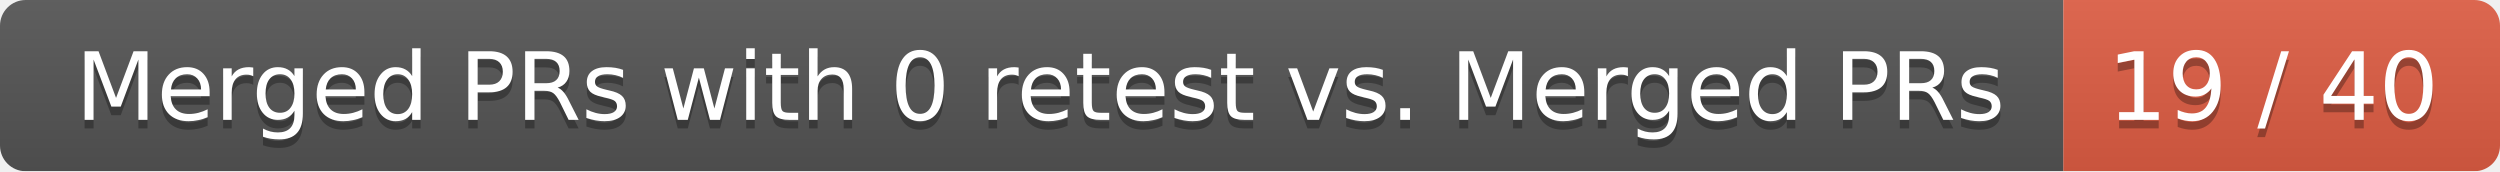
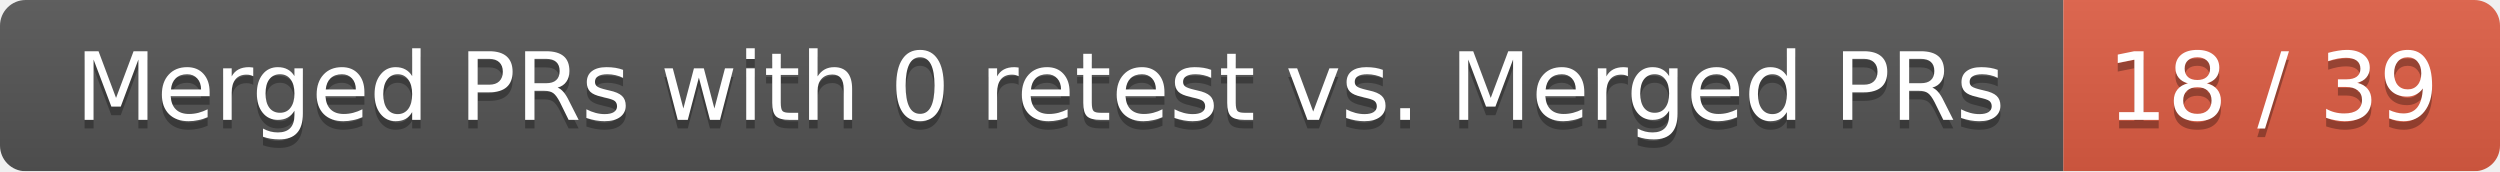
<svg xmlns="http://www.w3.org/2000/svg" width="292" height="20">
  <linearGradient id="smooth" x2="0" y2="100%">
    <stop offset="0" stop-color="#bbb" stop-opacity=".1" />
    <stop offset="1" stop-opacity=".1" />
  </linearGradient>
  <mask id="round">
    <rect width="292" height="20" rx="3" fill="#fff" />
  </mask>
  <g mask="url(#round)">
    <rect width="241" height="20" fill="#555" />
    <rect x="241" width="51" height="20" fill="#e05d44" />
    <rect width="292" height="20" fill="url(#smooth)" />
  </g>
  <g fill="#fff" text-anchor="middle" font-family="DejaVu Sans,Verdana,Geneva,sans-serif" font-size="11">
    <text x="121.5" y="15" fill="#010101" fill-opacity=".3">Merged PRs with 0 retest vs. Merged PRs</text>
    <text x="121.5" y="14">Merged PRs with 0 retest vs. Merged PRs</text>
-     <text x="265.5" y="15" fill="#010101" fill-opacity=".3">19 / 40</text>
-     <text x="265.5" y="14">19 / 40</text>
+     <text x="265.5" y="15" fill="#010101" fill-opacity=".3">18 / 39</text>
+     <text x="265.5" y="14">18 / 39</text>
  </g>
</svg>
